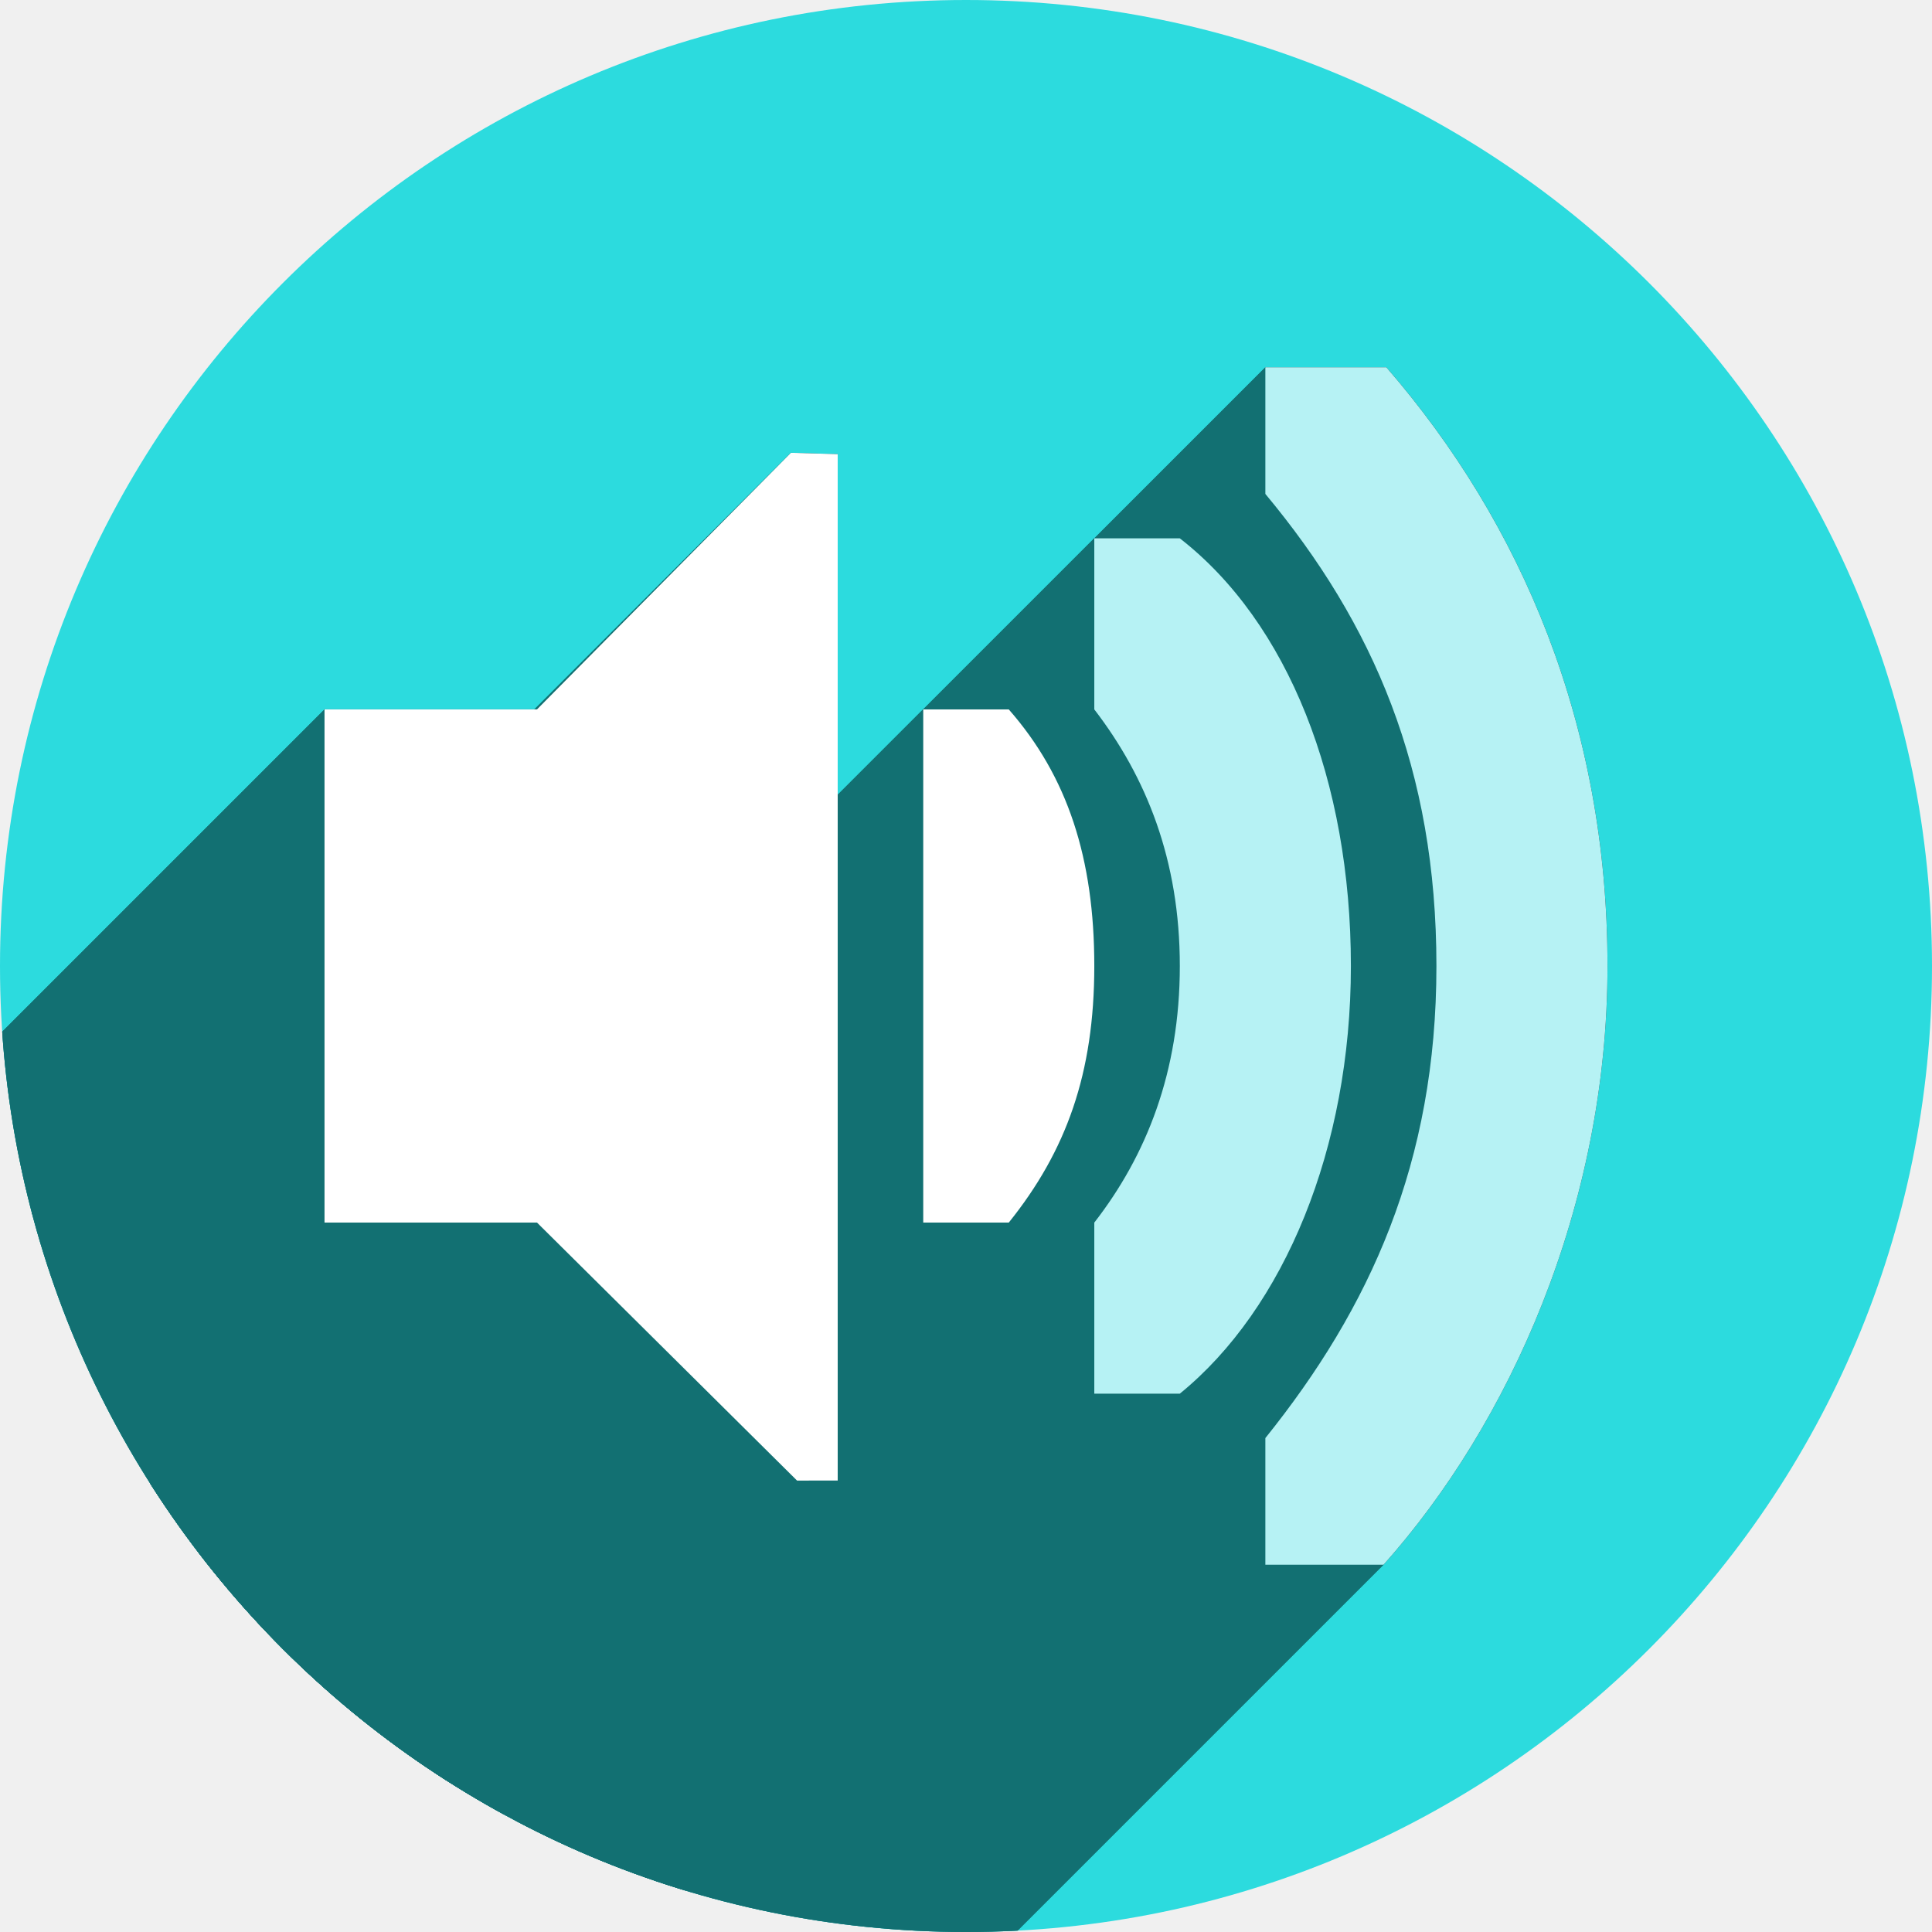
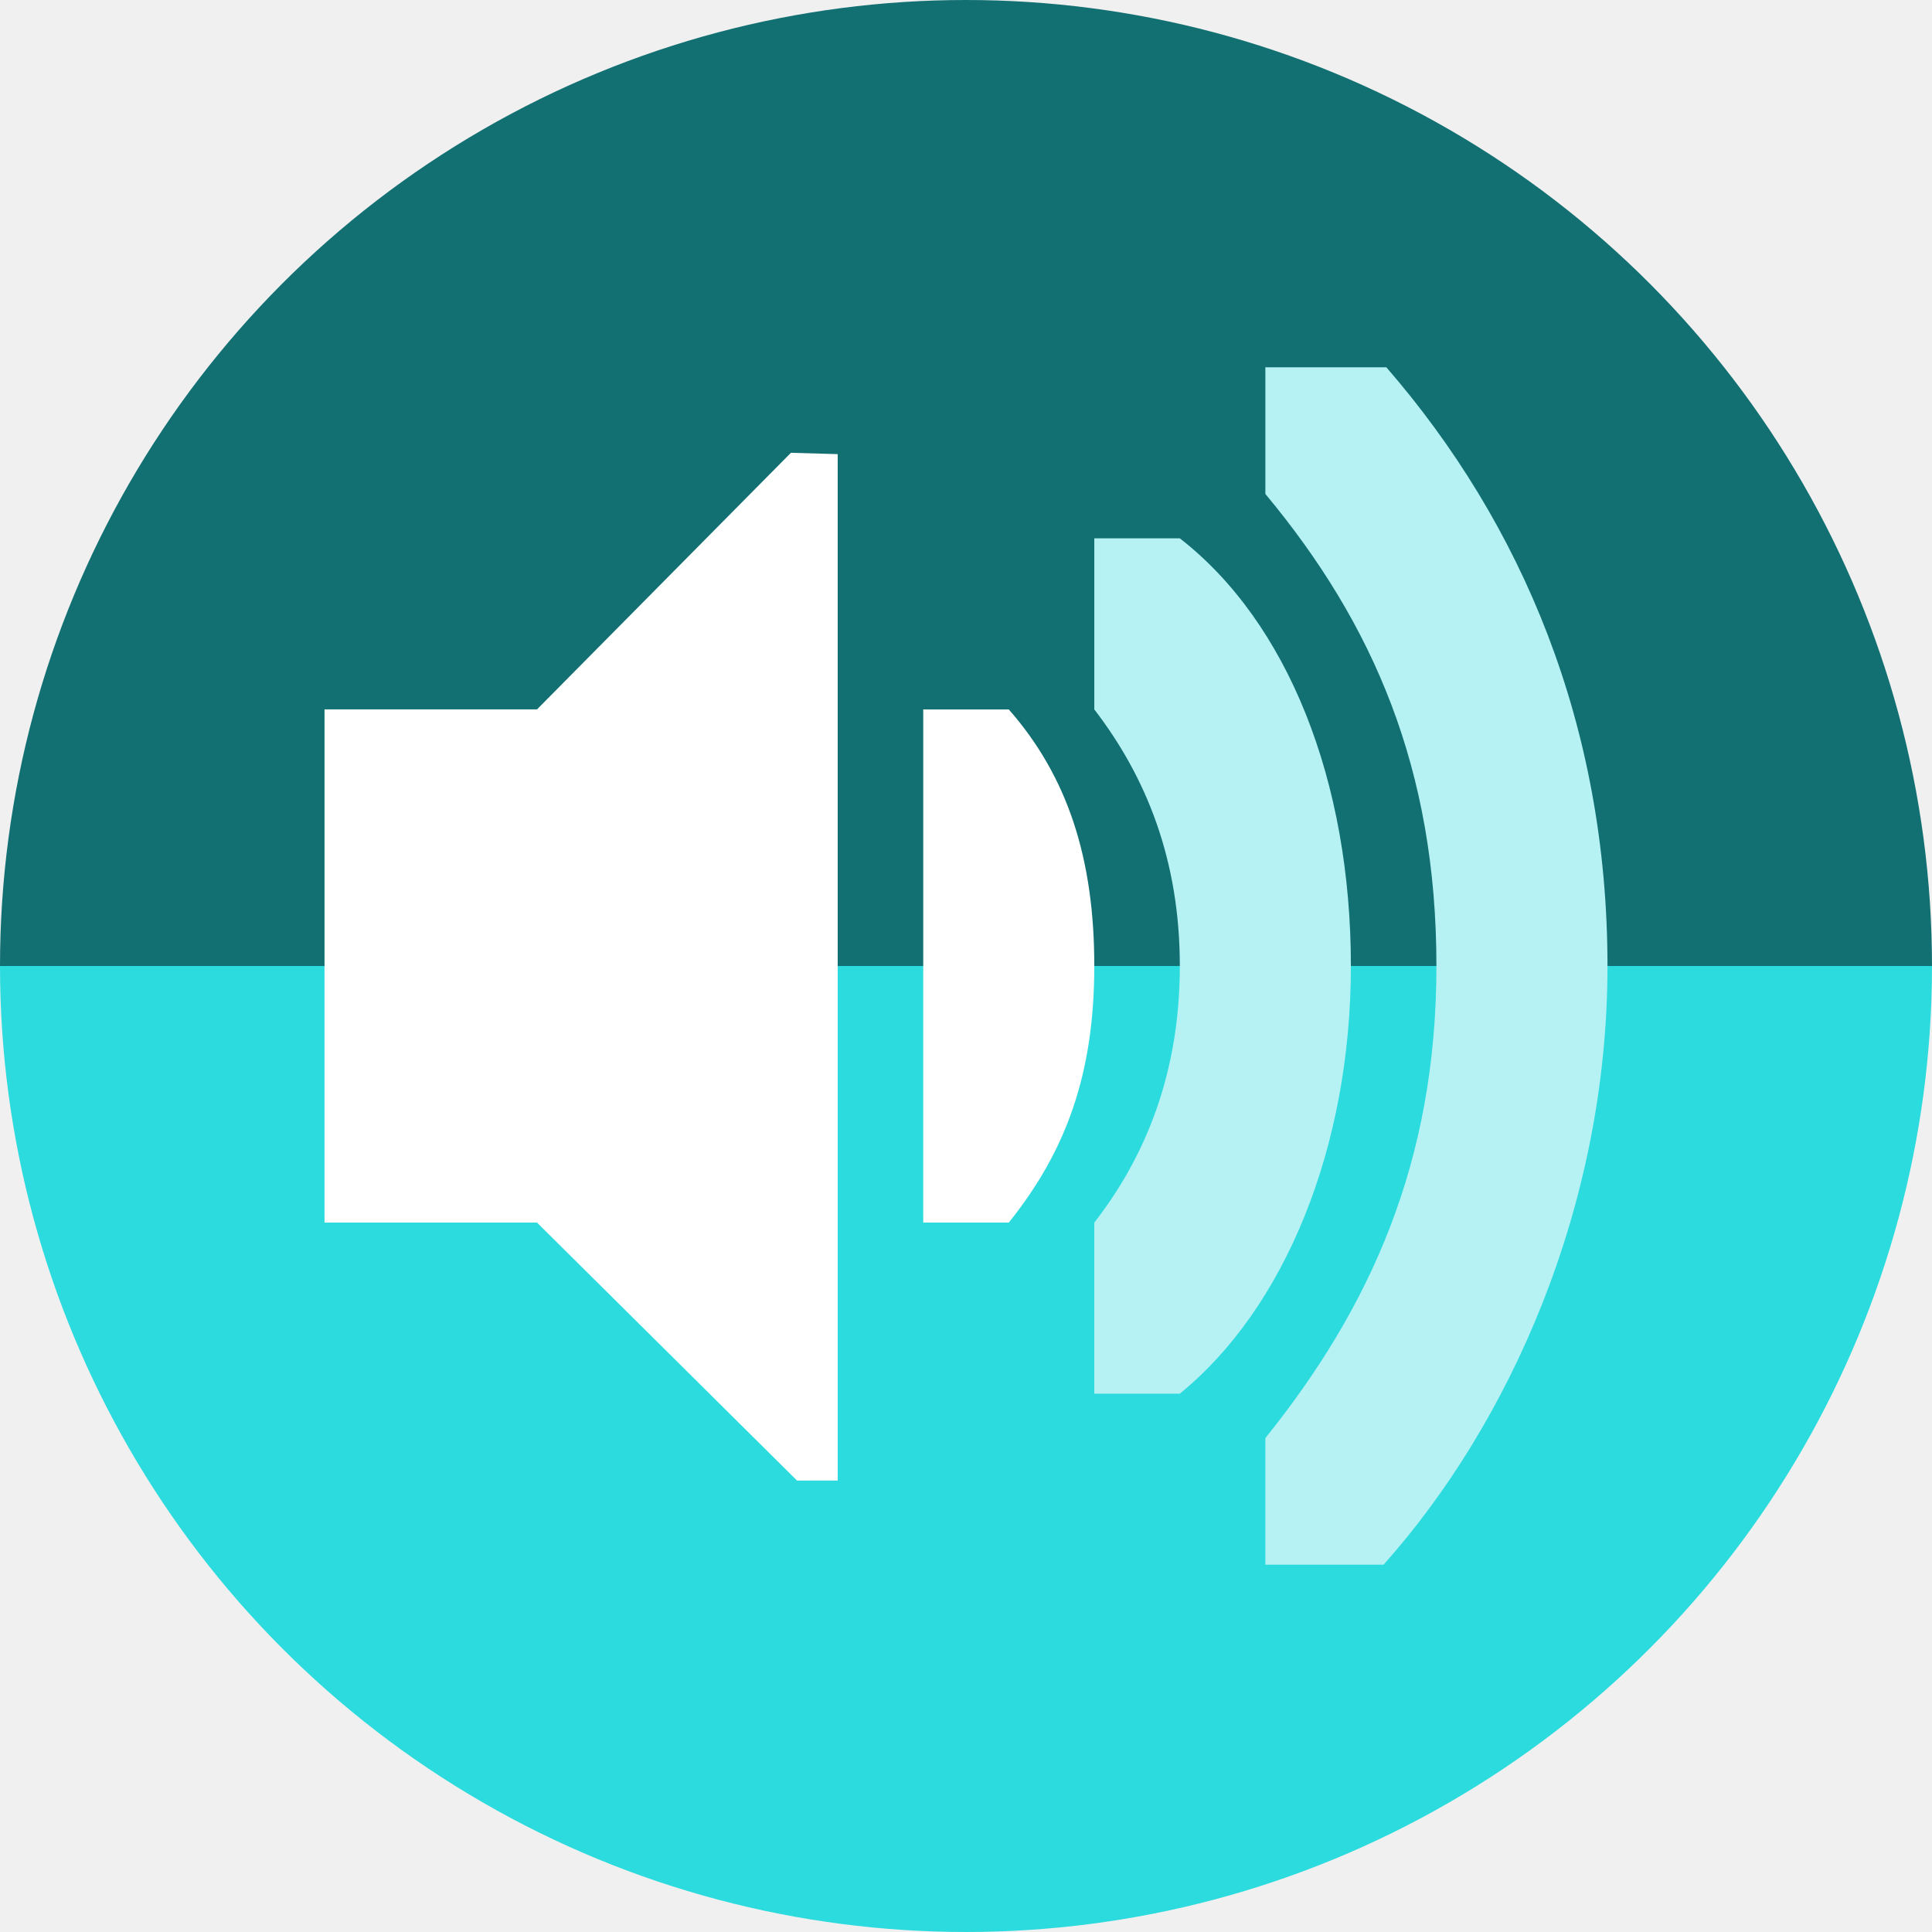
<svg xmlns="http://www.w3.org/2000/svg" width="256" height="256" viewBox="0 0 256 256" id="svg2" version="1.1">
  <defs id="defs4">
    <clipPath id="clipPath4828" clipPathUnits="userSpaceOnUse">
      <circle style="opacity:1;fill:#68bdff;fill-opacity:1;stroke:none;stroke-width:52.82;stroke-linecap:round;stroke-linejoin:round;stroke-miterlimit:4;stroke-dasharray:none;stroke-opacity:1" id="circle4830" cx="128" cy="924.362" r="128" />
    </clipPath>
    <clipPath id="clipPath4851" clipPathUnits="userSpaceOnUse">
      <path style="opacity:1;fill:#68bdff;fill-opacity:1;stroke:none;stroke-width:52.82;stroke-linecap:round;stroke-linejoin:round;stroke-miterlimit:4;stroke-dasharray:none;stroke-opacity:1" d="m 128,796.362 a 128,128 0 0 0 -87.652,34.838 l 86.988,87.514 90.693,-85.26 A 128,128 0 0 0 128,796.362 Z M 23.73,850.284 A 128,128 0 0 0 0,924.362 128,128 0 0 0 128,1052.362 128,128 0 0 0 256,924.362 128,128 0 0 0 234.158,852.931 l -95.943,90.199 c -0.481,0.452 -0.995,0.843 -1.521,1.205 -0.254,0.304 -0.518,0.602 -0.805,0.887 -4.959,4.929 -12.919,4.904 -17.848,-0.055 L 23.73,850.284 Z" id="path4853" />
    </clipPath>
    <clipPath id="clipPath4147" clipPathUnits="userSpaceOnUse">
      <path style="opacity:1;fill:#fff168;fill-opacity:1;stroke:none;stroke-width:52.82;stroke-linecap:round;stroke-linejoin:round;stroke-miterlimit:4;stroke-dasharray:none;stroke-opacity:1" d="M 23.73,850.284 A 128,128 0 0 0 0,924.362 128,128 0 0 0 128,1052.362 128,128 0 0 0 256,924.362 128,128 0 0 0 234.158,852.931 l -95.943,90.199 c -0.481,0.452 -0.995,0.843 -1.521,1.205 -0.254,0.304 -0.518,0.602 -0.805,0.887 -4.959,4.929 -12.919,4.904 -17.848,-0.055 l -94.311,-94.883 z" id="path4149" />
    </clipPath>
    <clipPath clipPathUnits="userSpaceOnUse" id="clipPath4318">
      <circle style="fill:#d64843;fill-opacity:1;stroke:none;stroke-width:30;stroke-linecap:round;stroke-linejoin:round;stroke-miterlimit:4;stroke-dasharray:none;stroke-opacity:1" id="circle4320" cx="167.5" cy="944.362" r="11.294" />
    </clipPath>
  </defs>
  <g transform="translate(0,-796.3622)" id="layer1">
-     <circle r="128" cy="924.362" cx="128" id="path4145" style="fill:#2cdbde;fill-opacity:1;stroke:none;stroke-width:30;stroke-linecap:round;stroke-linejoin:round;stroke-miterlimit:4;stroke-dasharray:none;stroke-opacity:1" />
-     <g id="g4165" transform="matrix(11.33334,0,0,11.33334,-1770.335,-9778.418)" style="fill:#127072;fill-opacity:1" clip-path="url(#clipPath4318)">
-       <g id="g4195" transform="matrix(0.08823523,0,0,0.08823523,156.2059,933.0683)" style="fill:#127072;fill-opacity:1">
-         <g id="g4197" style="color:#bebebe;display:inline;overflow:visible;visibility:visible;fill:#127072;fill-opacity:1;fill-rule:nonzero;stroke:none;stroke-width:1;marker:none">
-           <path id="path4199" d="M167.666 48.666L167.666 65.447L26.245 206.869L26.245 190.087Z" style="fill:#127072;fill-opacity:1" />
-           <path id="path4201" d="M167.666 65.447C181.999 82.666 190.334 101.934 190.334 128.0L48.913 269.421C48.913 243.356 40.577 224.087 26.245 206.869Z" style="fill:#127072;fill-opacity:1" />
-           <path id="path4203" d="M190.334 128.0C190.334 154.066 181.498 173.334 167.666 190.553L26.245 331.974C40.077 314.756 48.913 295.487 48.913 269.421Z" style="fill:#127072;fill-opacity:1" />
-           <path id="path4205" d="M167.666 190.553L167.666 207.334L26.245 348.755L26.245 331.974Z" style="fill:#127072;fill-opacity:1" />
-           <path id="path4207" d="M167.666 207.334L183.32 207.334L41.899 348.755L26.245 348.755Z" style="fill:#127072;fill-opacity:1" />
-           <path id="path4209" d="M183.32 207.334C199.932 188.742 213.0 159.895 213.0 128.0L71.579 269.421C71.579 301.316 58.511 330.164 41.899 348.755Z" style="fill:#127072;fill-opacity:1" />
-           <path id="path4211" d="M213.0 128.0C213.0 96.105 201.667 69.386 183.697 48.666L42.276 190.087C60.246 210.808 71.579 237.527 71.579 269.421Z" style="fill:#127072;fill-opacity:1" />
-           <path id="path4213" d="M183.697 48.666L167.666 48.666L26.245 190.087L42.276 190.087Z" style="fill:#127072;fill-opacity:1" />
-           <path id="path4215" d="M104.803 59.998L71.156 93.998L-70.265 235.419L-36.619 201.419Z" style="fill:#127072;fill-opacity:1" />
-           <path id="path4217" d="M71.156 93.998L43.0 93.998L-98.421 235.419L-70.265 235.419Z" style="fill:#127072;fill-opacity:1" />
-           <path id="path4219" d="M43.0 93.998L43.0 161.998L-98.421 303.419L-98.421 235.419Z" style="fill:#127072;fill-opacity:1" />
-           <path id="path4221" d="M43.0 161.998L71.156 161.998L-70.265 303.419L-98.421 303.419Z" style="fill:#127072;fill-opacity:1" />
-           <path id="path4223" d="M71.156 161.998L105.613 196.184L-35.808 337.605L-70.265 303.419Z" style="fill:#127072;fill-opacity:1" />
-           <path id="path4225" d="M105.613 196.184L111.0 196.174L-30.421 337.595L-35.808 337.605Z" style="fill:#127072;fill-opacity:1" />
-           <path id="path4227" d="M111.0 196.174L111.0 60.174L-30.421 201.595L-30.421 337.595Z" style="fill:#127072;fill-opacity:1" />
-           <path id="path4229" d="M111.0 60.174L104.803 59.998L-36.619 201.419L-30.421 201.595Z" style="fill:#127072;fill-opacity:1" />
-           <path id="path4231" d="M145.0 71.334L145.0 94.0L3.579 235.421L3.579 212.755Z" style="fill:#127072;fill-opacity:1" />
-           <path id="path4233" d="M145.0 94.0C151.874 102.94 156.334 113.934 156.334 128.0L14.913 269.421C14.913 255.355 10.453 244.361 3.579 235.421Z" style="fill:#127072;fill-opacity:1" />
-           <path id="path4235" d="M156.334 128.0C156.334 142.066 151.874 153.153 145.0 162.0L3.579 303.421C10.453 294.574 14.913 283.488 14.913 269.421Z" style="fill:#127072;fill-opacity:1" />
-           <path id="path4237" d="M145.0 162.0L145.0 184.666L3.579 326.087L3.579 303.421Z" style="fill:#127072;fill-opacity:1" />
-           <path id="path4239" d="M145.0 184.666L156.334 184.666L14.913 326.087L3.579 326.087Z" style="fill:#127072;fill-opacity:1" />
-           <path id="path4241" d="M156.334 184.666C157.535 183.689 158.698 182.637 159.82 181.515L18.399 322.936C17.276 324.059 16.113 325.111 14.913 326.087Z" style="fill:#127072;fill-opacity:1" />
-           <path id="path4243" d="M159.82 181.515C171.653 169.681 179.0 150.013 179.0 128.0L37.579 269.421C37.579 291.435 30.232 311.103 18.399 322.936Z" style="fill:#127072;fill-opacity:1" />
-           <path id="path4245" d="M179.0 128.0C179.0 103.445 170.628 82.443 156.334 71.334L14.913 212.755C29.206 223.864 37.579 244.866 37.579 269.421Z" style="fill:#127072;fill-opacity:1" />
-           <path id="path4247" d="M156.334 71.334L145.0 71.334L3.579 212.755L14.913 212.755Z" style="fill:#127072;fill-opacity:1" />
-           <path id="path4249" d="M122.334 94.0L122.334 128.0L-19.087 269.421L-19.087 235.421Z" style="fill:#127072;fill-opacity:1" />
-           <path id="path4251" d="M122.334 128.0L122.334 132.25L-19.087 273.671L-19.087 269.421Z" style="fill:#127072;fill-opacity:1" />
-           <path id="path4253" d="M122.334 132.25L122.334 162.0L-19.087 303.421L-19.087 273.671Z" style="fill:#127072;fill-opacity:1" />
-           <path id="path4255" d="M122.334 162.0L133.666 162.0L-7.755 303.421L-19.087 303.421Z" style="fill:#127072;fill-opacity:1" />
-           <path id="path4257" d="M133.666 162.0C141.283 152.515 145.0 142.25 145.0 128.0L3.579 269.421C3.579 283.671 -0.139 293.936 -7.755 303.421Z" style="fill:#127072;fill-opacity:1" />
-           <path id="path4259" d="M145.0 128.0C145.0 113.75 141.467 102.889 133.666 94.0L-7.755 235.421C0.046 244.31 3.579 255.172 3.579 269.421Z" style="fill:#127072;fill-opacity:1" />
-           <path id="path4261" d="M133.666 94.0L122.334 94.0L-19.087 235.421L-7.755 235.421Z" style="fill:#127072;fill-opacity:1" />
-         </g>
-         <path id="path4167" transform="" d="M 167.666 48.666 L 167.666 65.447 C 181.999 82.666 190.334 101.934 190.334 128 C 190.334 154.066 181.498 173.334 167.666 190.553 L 167.666 207.334 L 183.32 207.334 C 199.932 188.742 213 159.895 213 128 C 213 96.105 201.667 69.386 183.697 48.666 L 167.666 48.666 z M 104.803 59.998 L 71.156 93.998 L 43 93.998 L 43 161.998 L 71.156 161.998 L 105.613 196.184 L 111 196.174 L 111 60.174 L 104.803 59.998 z M 145 71.334 L 145 94 C 151.874 102.94 156.334 113.934 156.334 128 C 156.334 142.066 151.874 153.153 145 162 L 145 184.666 L 156.334 184.666 C 170.194 173.392 179 152.101 179 128 C 179 103.445 170.628 82.443 156.334 71.334 L 145 71.334 z M 122.334 94 L 122.334 128 L 122.334 132.25 L 122.334 162 L 133.666 162 C 141.283 152.515 145 142.25 145 128 C 145 113.75 141.467 102.889 133.666 94 L 122.334 94 z " style="color:#bebebe;display:inline;overflow:visible;visibility:visible;fill:#127072;fill-opacity:1;fill-rule:nonzero;stroke:none;stroke-width:1;marker:none" />
-       </g>
-     </g>
+     <path d="m 256,-924.362 a 128,128 0 0 1 -64,110.851 128,128 0 0 1 -128,0 A 128,128 0 0 1 0,-924.362 l 128,1e-5 z" style="fill:#127072;fill-opacity:1;stroke:none;stroke-width:30;stroke-linecap:round;stroke-linejoin:round;stroke-miterlimit:4;stroke-dasharray:none;stroke-opacity:1" id="path862" transform="scale(1,-1)" />
+     <path id="path4145" style="fill:#2cdbde;fill-opacity:1;stroke:none;stroke-width:30;stroke-linecap:round;stroke-linejoin:round;stroke-miterlimit:4;stroke-dasharray:none;stroke-opacity:1" d="m 256,924.362 a 128,128 0 0 1 -64,110.851 128,128 0 0 1 -128,0 A 128,128 0 0 1 0,924.362 l 128,0 z" />
    <path style="color:#bebebe;display:inline;overflow:visible;visibility:visible;fill:#ffffff;fill-opacity:1;fill-rule:nonzero;stroke:none;stroke-width:1;marker:none" id="path5491" d="m 43,890.36 28.156,0 33.646,-34 6.198,0.177 0,136 -5.387,0.009 -34.457,-34.186 -28.156,0 z" />
    <path style="color:#000000;display:inline;overflow:visible;visibility:visible;fill:#b6f2f4;fill-opacity:1;fill-rule:nonzero;stroke:none;stroke-width:1;marker:none;enable-background:accumulate" id="rect11714-3" d="m 213,924.362 c 0,-31.895 -11.333,-58.613 -29.303,-79.333 l -16.03,0 0,16.782 c 14.333,17.219 22.667,36.486 22.667,62.552 0,26.066 -8.835,45.333 -22.667,62.552 l 0,16.781 15.655,0 c 16.612,-18.592 29.679,-47.439 29.679,-79.333 z" />
-     <path style="color:#000000;display:inline;overflow:visible;visibility:visible;fill:#b6f2f4;fill-opacity:1;fill-rule:nonzero;stroke:none;stroke-width:1;marker:none;enable-background:accumulate" id="rect11703-1" d="m 179,924.362 c 0,-24.555 -8.373,-45.558 -22.667,-56.667 l -11.333,0 0,22.667 c 6.874,8.94 11.333,19.934 11.333,34 0,14.066 -4.459,25.153 -11.333,34 l 0,22.667 11.333,0 c 13.86,-11.274 22.667,-32.565 22.667,-56.667 z" />
+     <path style="color:#000000;display:inline;overflow:visible;visibility:visible;fill:#b6f2f4;fill-opacity:1;fill-rule:nonzero;stroke:none;stroke-width:1;marker:none;enable-background:accumulate;opacity:1" id="rect11703-1" d="m 179,924.362 c 0,-24.555 -8.373,-45.558 -22.667,-56.667 l -11.333,0 0,22.667 c 6.874,8.94 11.333,19.934 11.333,34 0,14.066 -4.459,25.153 -11.333,34 l 0,22.667 11.333,0 c 13.86,-11.274 22.667,-32.565 22.667,-56.667 z" />
    <path style="color:#000000;font-style:normal;font-variant:normal;font-weight:normal;font-stretch:normal;font-size:medium;line-height:normal;font-family:Sans;-inkscape-font-specification:Sans;text-indent:0;text-align:start;text-decoration:none;text-decoration-line:none;letter-spacing:normal;word-spacing:normal;text-transform:none;direction:ltr;block-progression:tb;writing-mode:lr-tb;baseline-shift:baseline;text-anchor:start;display:inline;overflow:visible;visibility:visible;fill:#ffffff;fill-opacity:1;stroke:none;stroke-width:2.328;marker:none;enable-background:accumulate" mask="none" id="path6297-6" d="m 145,924.362 c 0,-14.25 -3.532,-25.111 -11.333,-34 l -11.333,0 0,34 0,4.25 0,29.75 11.333,0 c 7.617,-9.485 11.333,-19.75 11.333,-34 z" clip-path="none" />
  </g>
</svg>
